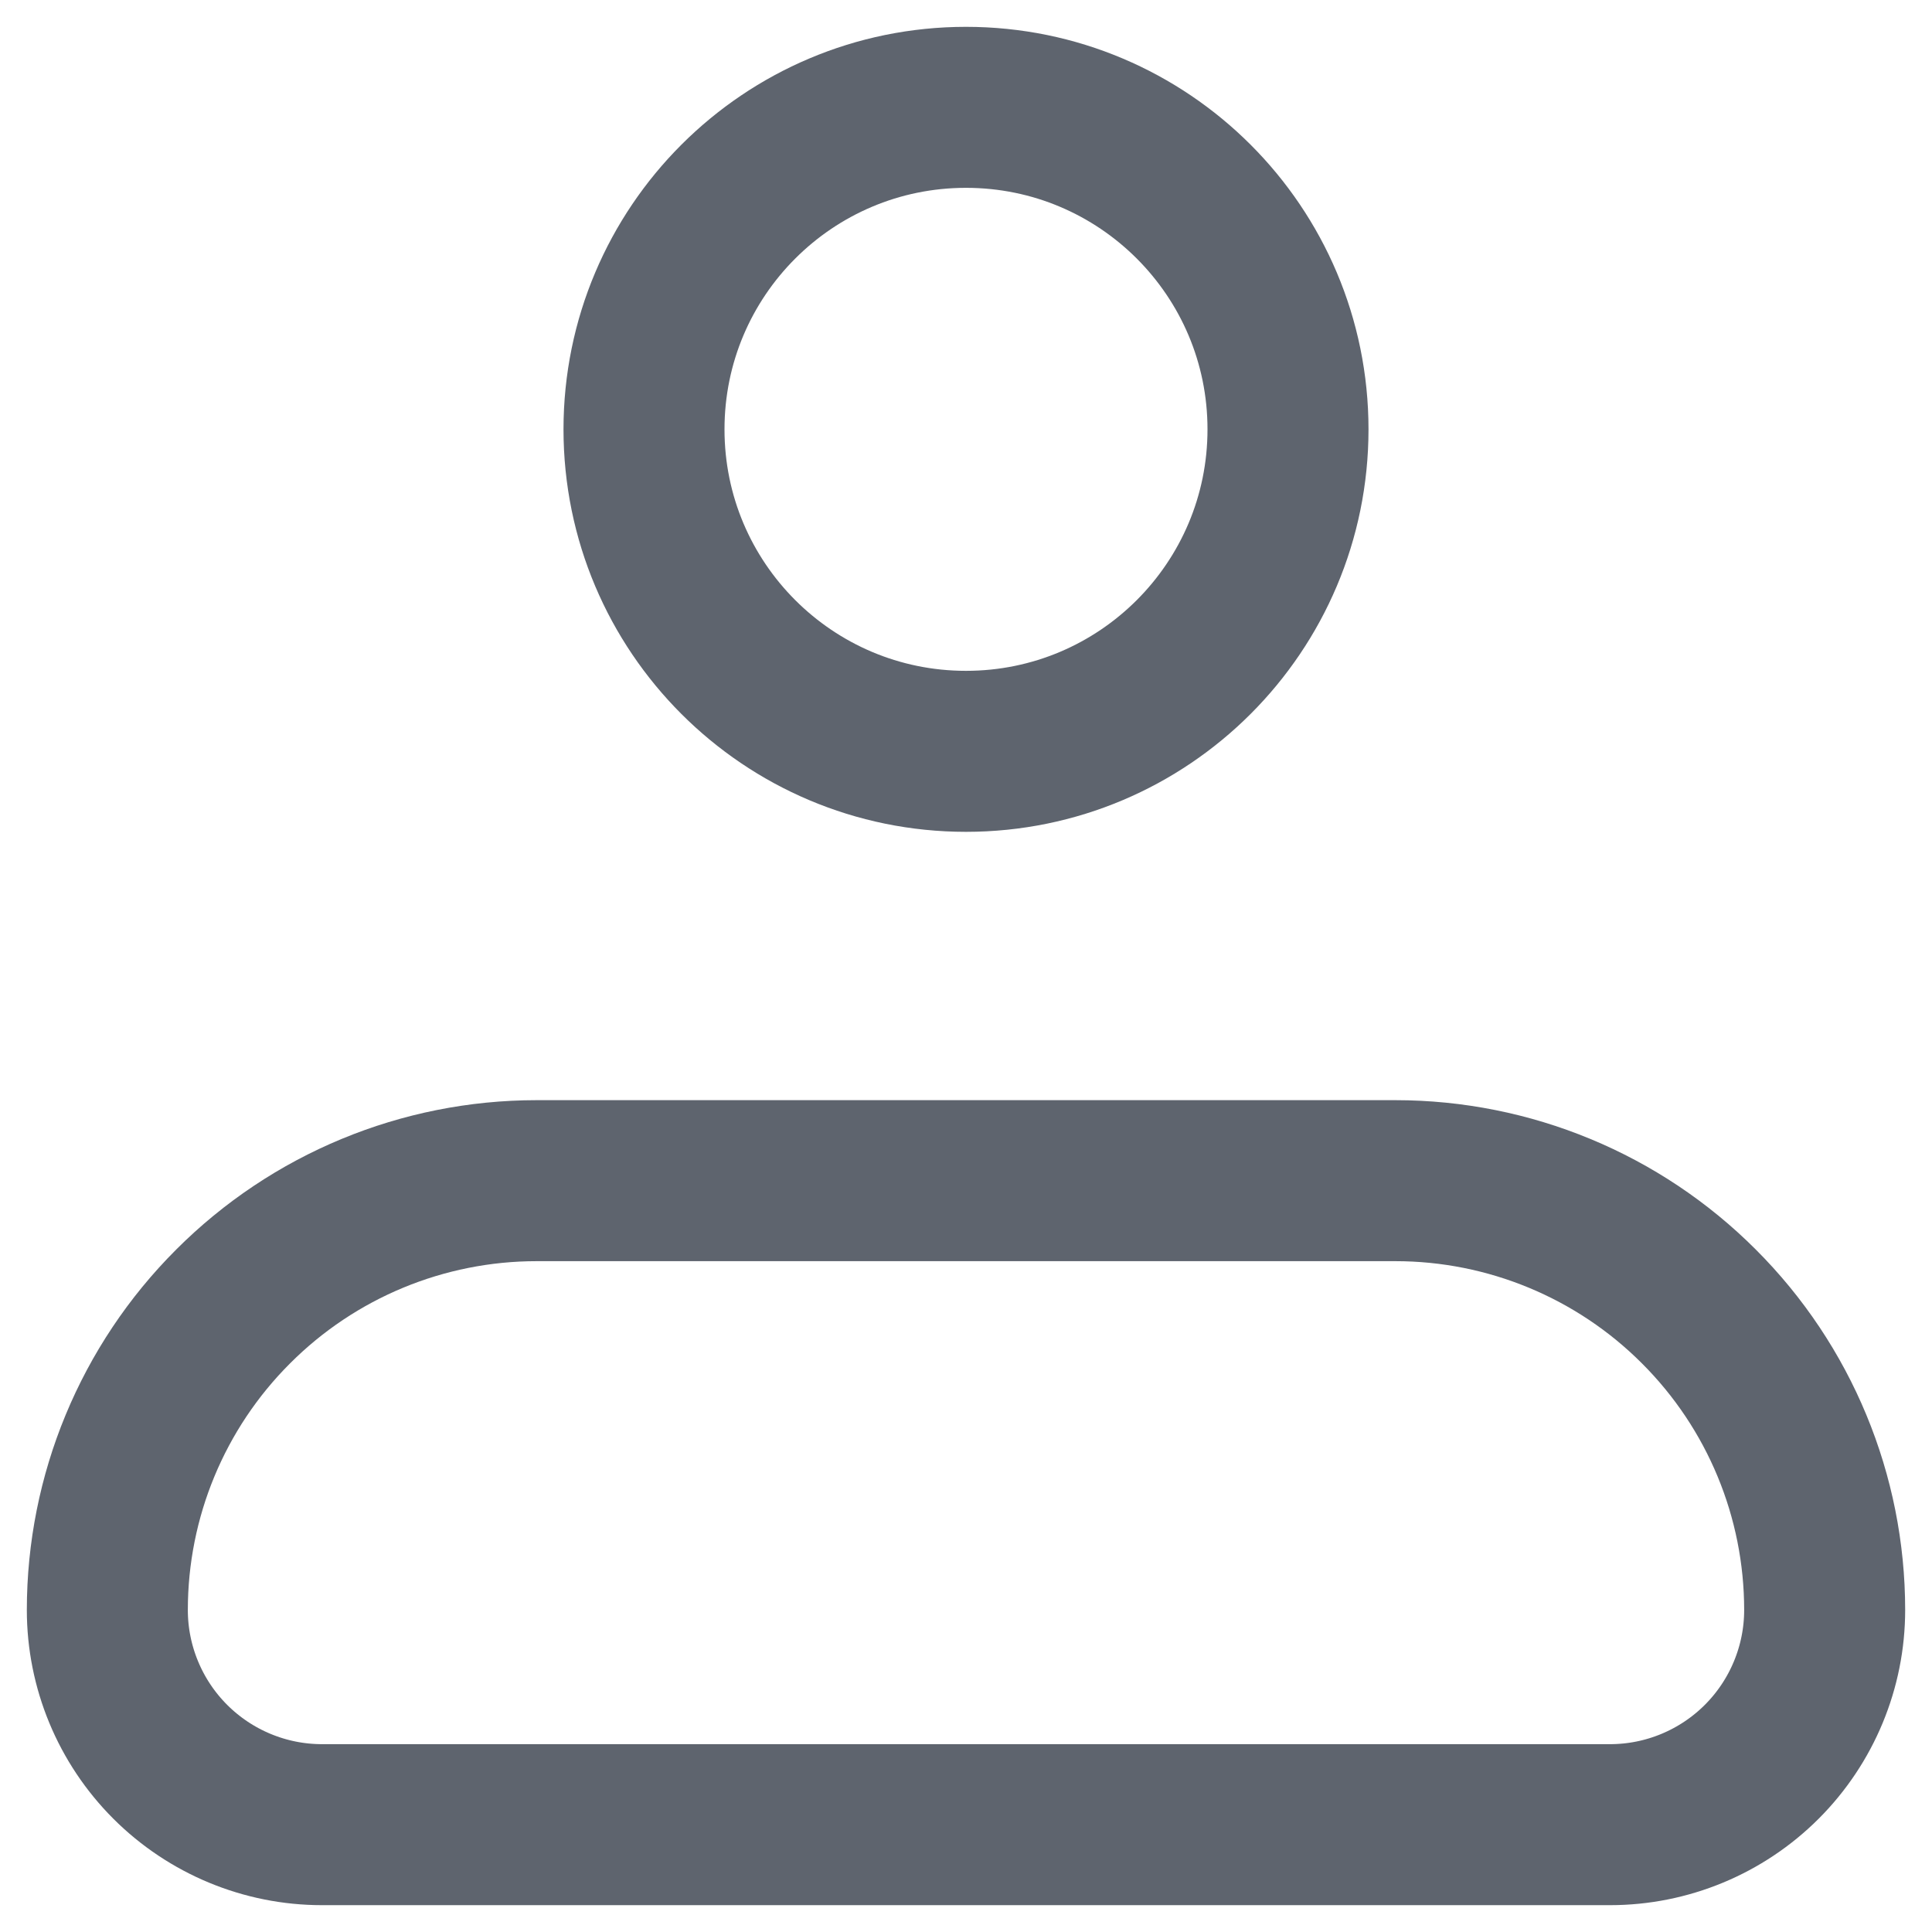
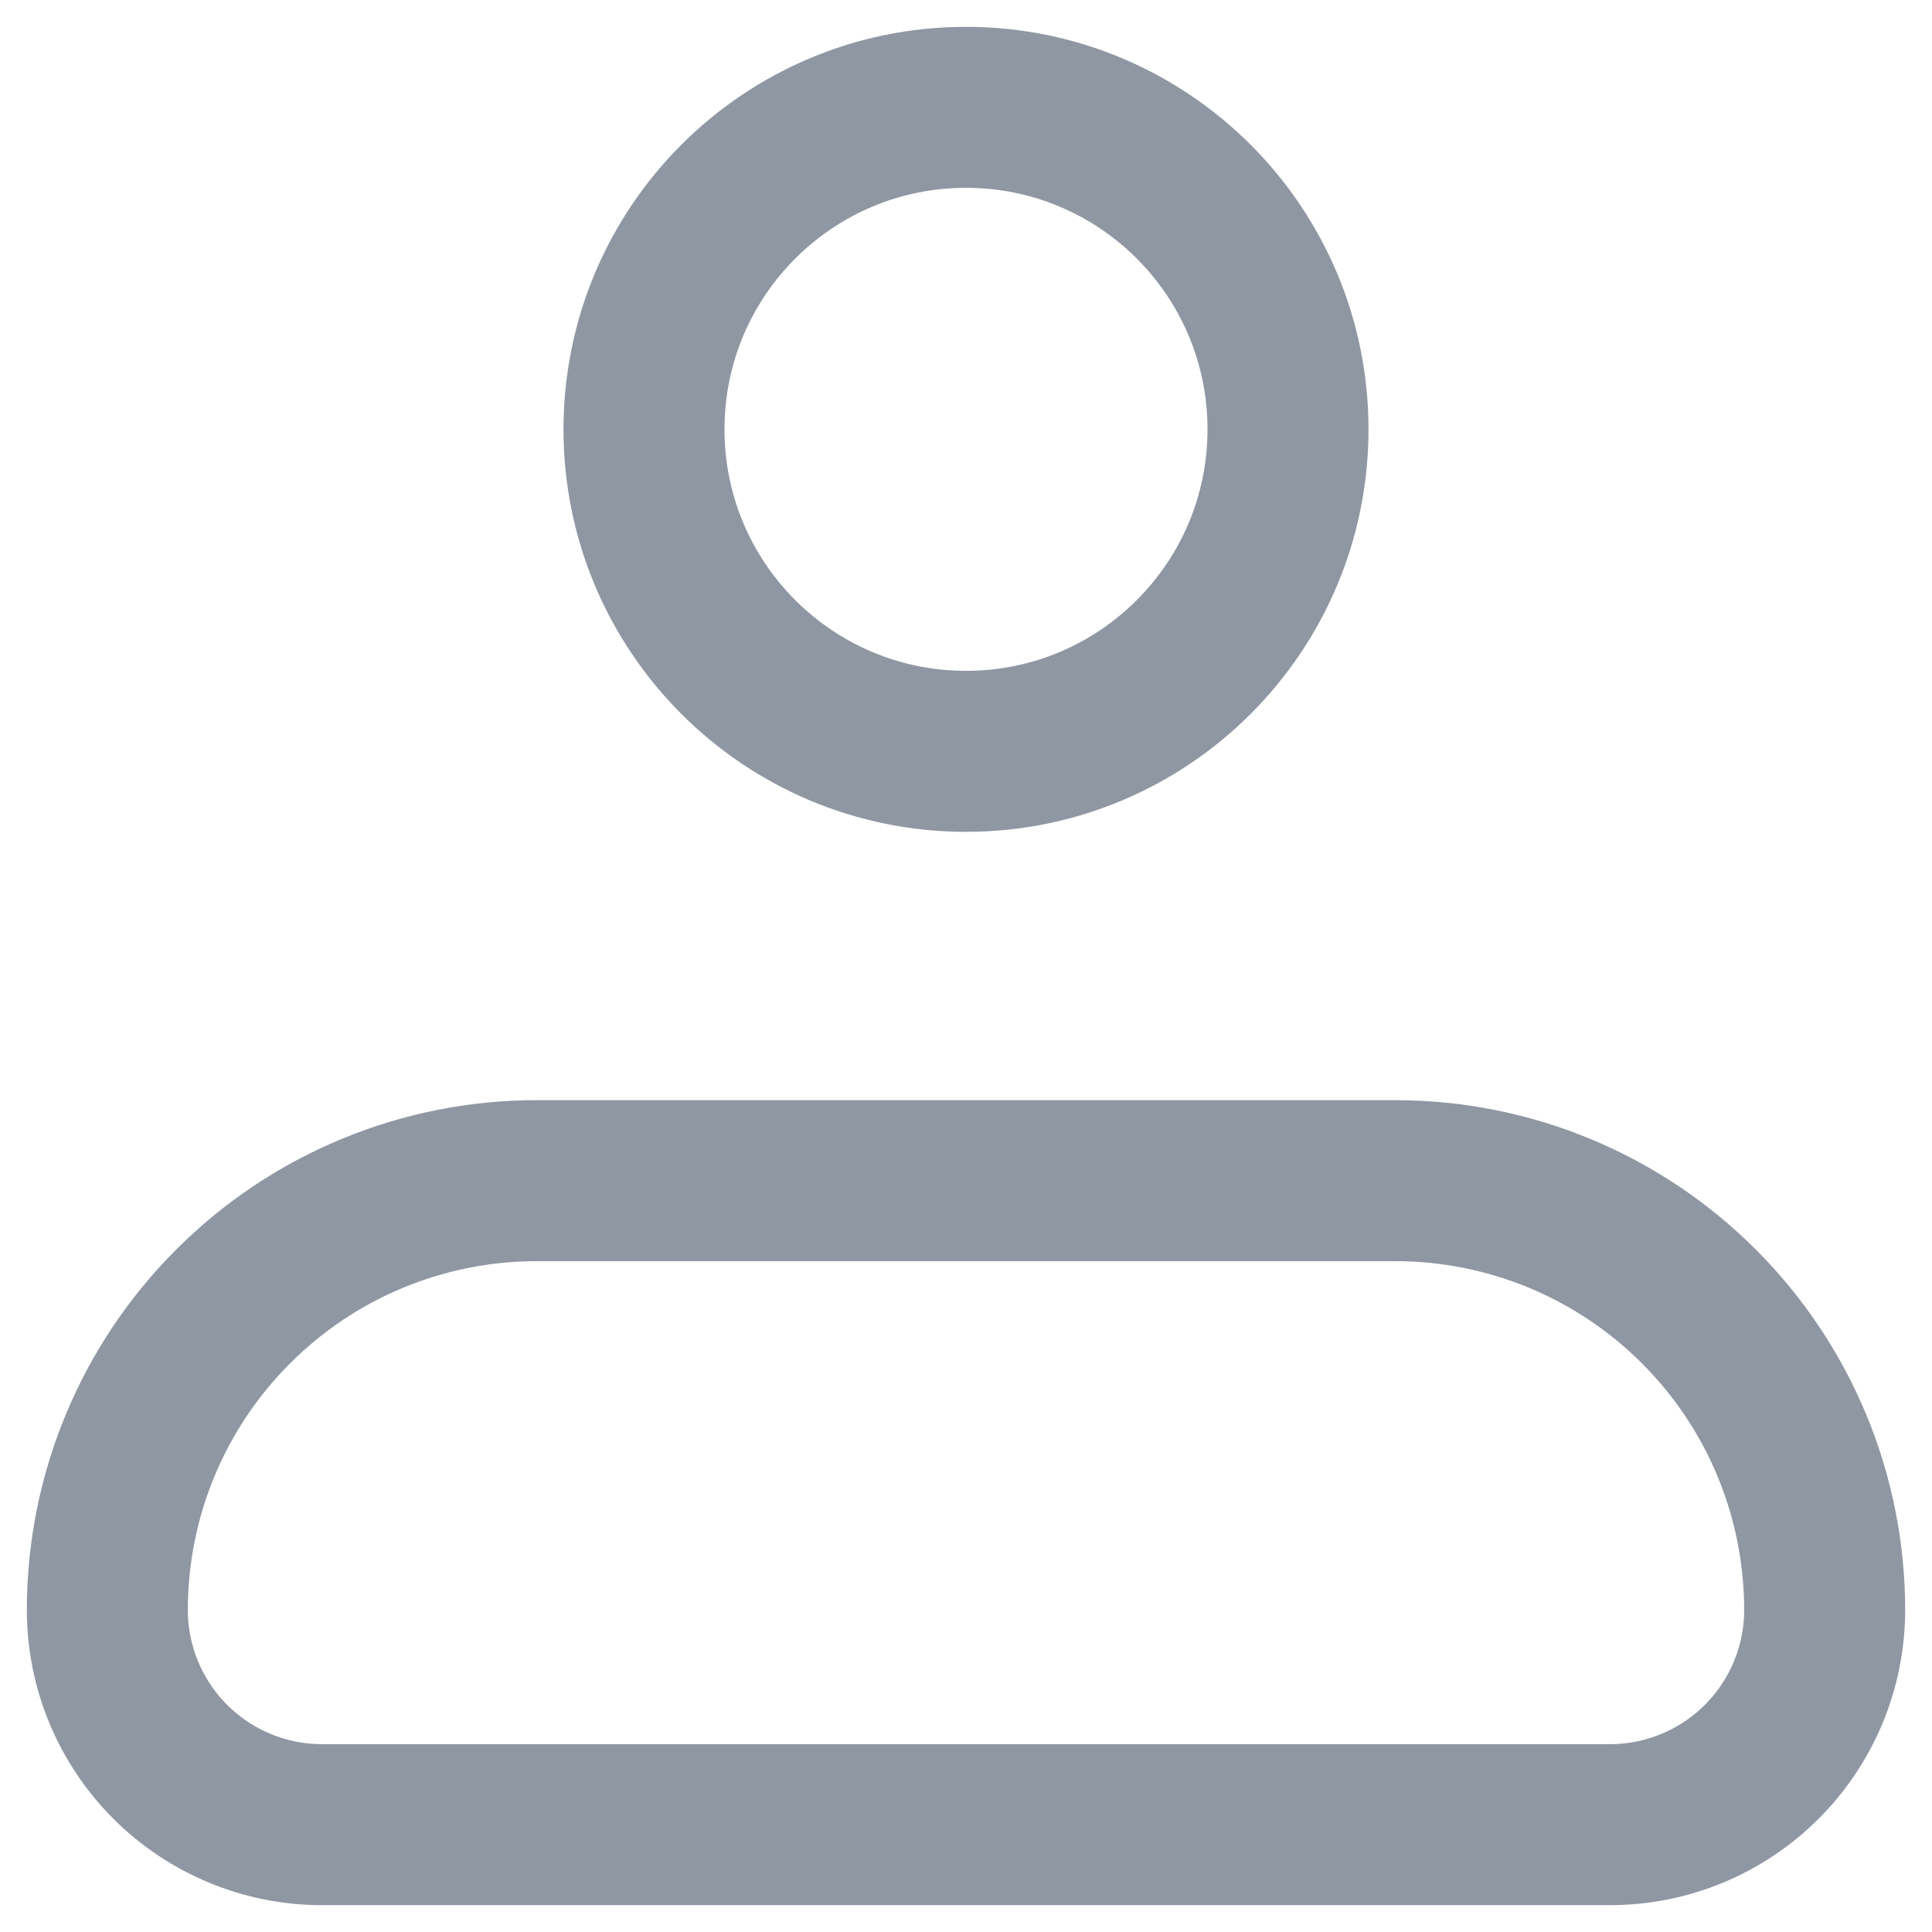
<svg xmlns="http://www.w3.org/2000/svg" width="18" height="18" viewBox="0 0 18 18" fill="none">
  <g id="perfil">
-     <path id="Vector" d="M1 15C1 13.939 1.421 12.922 2.172 12.172C2.922 11.421 3.939 11 5 11H13C14.061 11 15.078 11.421 15.828 12.172C16.579 12.922 17 13.939 17 15C17 15.53 16.789 16.039 16.414 16.414C16.039 16.789 15.53 17 15 17H3C2.47 17 1.961 16.789 1.586 16.414C1.211 16.039 1 15.53 1 15Z" stroke="hsl(218, 8%, 40%)" stroke-width="1.5" stroke-linejoin="round" />
-     <path id="Vector_2" d="M9 7C10.657 7 12 5.657 12 4C12 2.343 10.657 1 9 1C7.343 1 6 2.343 6 4C6 5.657 7.343 7 9 7Z" stroke="hsl(218, 8%, 40%)" stroke-width="1.5" />
+     <path id="Vector" d="M1 15C1 13.939 1.421 12.922 2.172 12.172C2.922 11.421 3.939 11 5 11H13C14.061 11 15.078 11.421 15.828 12.172C16.579 12.922 17 13.939 17 15C17 15.53 16.789 16.039 16.414 16.414C16.039 16.789 15.53 17 15 17H3C2.47 17 1.961 16.789 1.586 16.414C1.211 16.039 1 15.53 1 15Z" stroke="hsl(215, 10%, 60%)" stroke-width="1.5" stroke-linejoin="round" />
+     <path id="Vector_2" d="M9 7C10.657 7 12 5.657 12 4C12 2.343 10.657 1 9 1C7.343 1 6 2.343 6 4C6 5.657 7.343 7 9 7Z" stroke="hsl(215, 10%, 60%)" stroke-width="1.5" />
  </g>
</svg>
